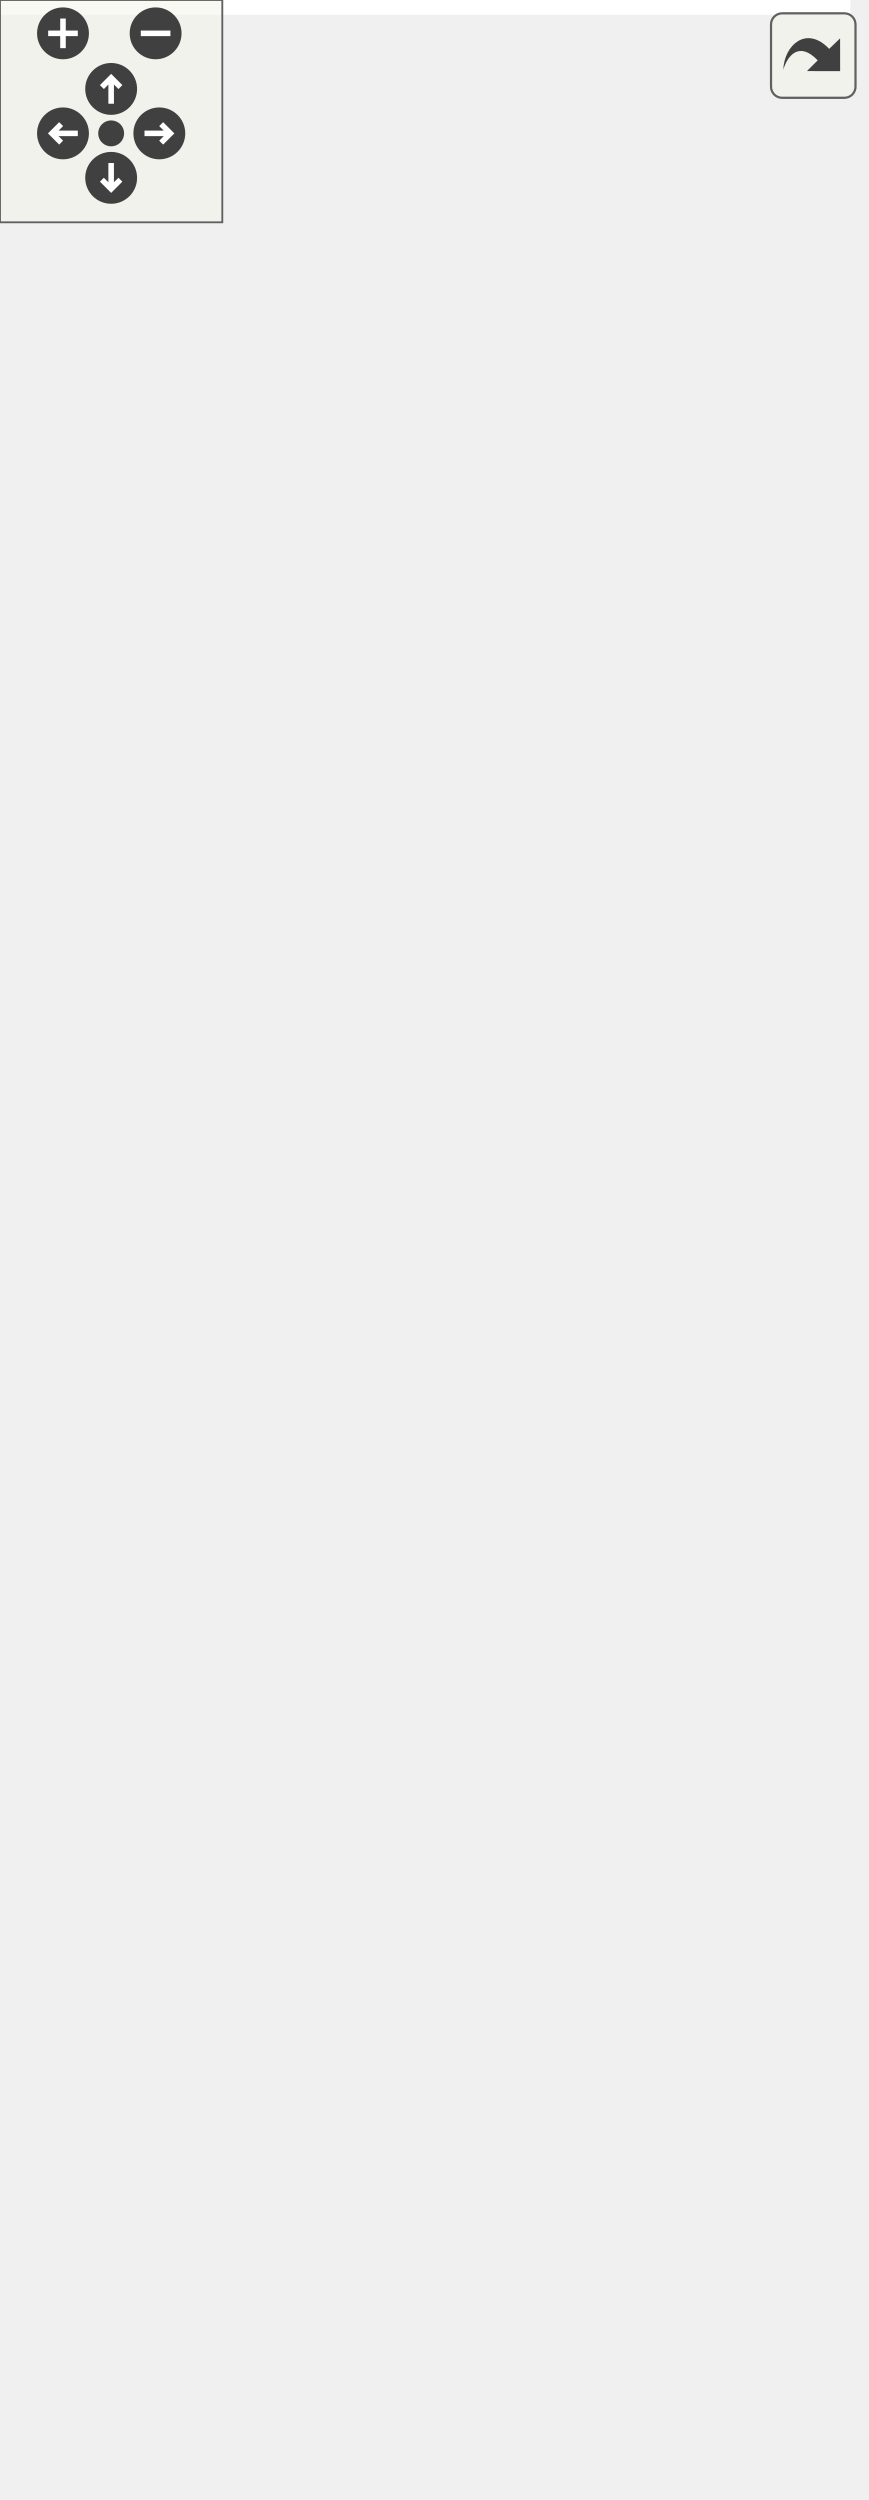
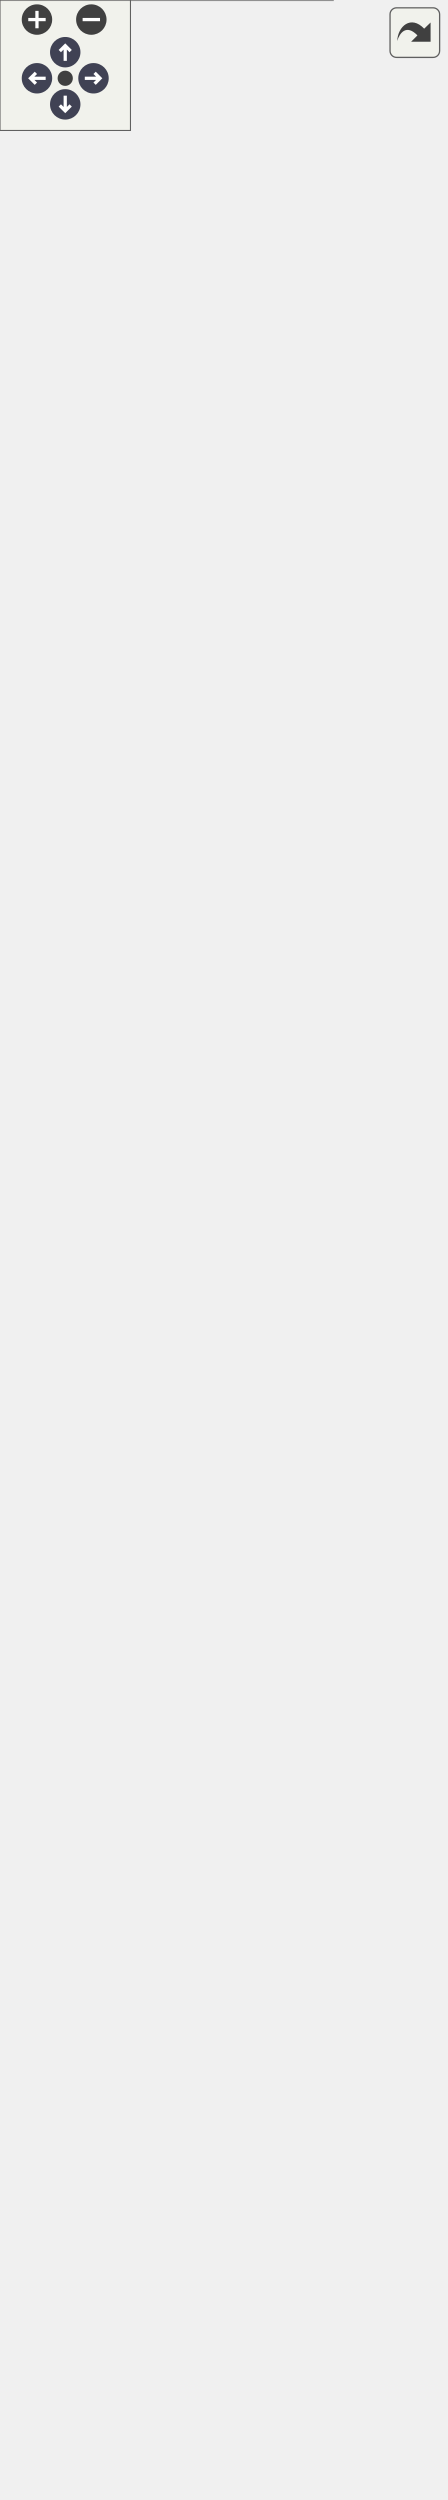
<svg xmlns="http://www.w3.org/2000/svg" xmlns:xlink="http://www.w3.org/1999/xlink" id="main" version="1.1" xml:space="preserve">
  <style type="text/css">
+ .node, .edge {opacity: 0.7;}
+ .node.selected, .edge.selected {opacity: 1;}
.edge:hover path { stroke: red; }
.edge:hover polygon { stroke: red; fill: red; }
</style>
  <defs>
    <circle id="rim" cx="0" cy="0" r="7" />
    <circle id="rim2" cx="0" cy="0" r="3.5" />
    <g id="zoomPlus">
      <use xlink:href="#rim" fill="#404040">
        <set attributeName="fill" to="#808080" begin="zoomplus.mouseover" end="zoomplus.mouseout" />
      </use>
      <path d="M-4,0h8M0,-4v8" fill="none" stroke="white" stroke-width="1.5" pointer-events="none" />
    </g>
    <g id="zoomMin">
      <use xlink:href="#rim" fill="#404040">
        <set attributeName="fill" to="#808080" begin="zoomminus.mouseover" end="zoomminus.mouseout" />
      </use>
      <path d="M-4,0h8" fill="none" stroke="white" stroke-width="1.5" pointer-events="none" />
    </g>
-     <g id="dirArrow">
-       <path fill="none" stroke="white" stroke-width="1.5" d="M0,-3.0v7 M-2.5,-0.5L0,-3.0L2.5,-0.5" />
+     <g id="arrowUp" transform="translate(30 24)">
+       <use xlink:href="#rim" />
+       <path pointer-events="none" fill="none" stroke="white" stroke-width="1.5" d="M0,-3.0v7 M-2.5,-0.5L0,-3.0L2.5,-0.5" />
+     </g>
+     <g id="arrowRight" transform="rotate(90) translate(36 -43)">
+       <use xlink:href="#rim" />
+       <path pointer-events="none" fill="none" stroke="white" stroke-width="1.5" d="M0,-3.0v7 M-2.5,-0.5L0,-3.0L2.5,-0.5" />
+     </g>
+     <g id="arrowDown" transform="rotate(180) translate(-30 -48)">
+       <use xlink:href="#rim" />
+       <path pointer-events="none" fill="none" stroke="white" stroke-width="1.5" d="M0,-3.0v7 M-2.5,-0.5L0,-3.0L2.5,-0.5" />
+     </g>
+     <g id="arrowLeft" transform="rotate(270) translate(-36 17)">
+       <use xlink:href="#rim" />
+       <path pointer-events="none" fill="none" stroke="white" stroke-width="1.5" d="M0,-3.0v7 M-2.5,-0.5L0,-3.0L2.5,-0.5" />
    </g>
    <g id="resetDef">
      <use xlink:href="#rim2" fill="#404040">
        <set attributeName="fill" to="#808080" begin="reset.mouseover" end="reset.mouseout" />
      </use>
    </g>
  </defs>
  <svg id="graph" class="graph">
    <g id="viewport">
-       <polygon fill="white" stroke="transparent" points="-4,4 -4,-614 229.5,-614 229.5,4 -4,4" />
-       <g id="node1" class="node">
-         <g id="a_node1">
+       <g id="Node000001" class="node">
+         <g id="a_Node000001">
          <a xlink:title=" ">
-             <polygon fill="#bfbfbf" stroke="black" points="8,-292.5 8,-503.5 151,-503.5 151,-292.5 8,-292.5" />
-             <text text-anchor="middle" x="79.5" y="-491.5" font-family="Helvetica,sans-Serif" font-size="10.00">mkr::threadsafe_list&lt; T &gt;</text>
-             <polyline fill="none" stroke="black" points="8,-484.5 151,-484.5 " />
-             <text text-anchor="start" x="16" y="-472.5" font-family="Helvetica,sans-Serif" font-size="10.00">- num_elements_</text>
-             <polyline fill="none" stroke="black" points="8,-465.5 151,-465.5 " />
-             <text text-anchor="start" x="16" y="-453.5" font-family="Helvetica,sans-Serif" font-size="10.00">+ threadsafe_list()</text>
-             <text text-anchor="start" x="16" y="-442.5" font-family="Helvetica,sans-Serif" font-size="10.00">+ threadsafe_list()</text>
-             <text text-anchor="start" x="16" y="-431.5" font-family="Helvetica,sans-Serif" font-size="10.00">+ threadsafe_list()</text>
-             <text text-anchor="start" x="16" y="-420.5" font-family="Helvetica,sans-Serif" font-size="10.00">+ ~threadsafe_list()</text>
-             <text text-anchor="start" x="16" y="-409.5" font-family="Helvetica,sans-Serif" font-size="10.00">+ operator=()</text>
-             <text text-anchor="start" x="16" y="-398.5" font-family="Helvetica,sans-Serif" font-size="10.00">+ operator=()</text>
-             <text text-anchor="start" x="16" y="-387.5" font-family="Helvetica,sans-Serif" font-size="10.00">+ match_any()</text>
-             <text text-anchor="start" x="16" y="-376.5" font-family="Helvetica,sans-Serif" font-size="10.00">+ push_front()</text>
-             <text text-anchor="start" x="16" y="-365.5" font-family="Helvetica,sans-Serif" font-size="10.00">+ remove_if()</text>
-             <text text-anchor="start" x="16" y="-354.5" font-family="Helvetica,sans-Serif" font-size="10.00">+ write_each()</text>
-             <text text-anchor="start" x="16" y="-343.5" font-family="Helvetica,sans-Serif" font-size="10.00">+ read_and_map_first_if()</text>
-             <text text-anchor="start" x="16" y="-332.5" font-family="Helvetica,sans-Serif" font-size="10.00">+ write_and_map_if()</text>
-             <text text-anchor="start" x="16" y="-321.5" font-family="Helvetica,sans-Serif" font-size="10.00">+ empty()</text>
-             <text text-anchor="start" x="16" y="-310.5" font-family="Helvetica,sans-Serif" font-size="10.00">+ size()</text>
-             <text text-anchor="start" x="16" y="-299.5" font-family="Helvetica,sans-Serif" font-size="10.00">- do_push_front()</text>
-           </a>
-         </g>
-       </g>
-       <g id="node3" class="node">
-         <g id="a_node3">
+             <polygon fill="#999999" stroke="transparent" points="146.5,-988 6.5,-988 6.5,-534 146.5,-534 146.5,-988" />
+             <text text-anchor="start" x="13" y="-976" font-family="Helvetica,sans-Serif" font-size="10.00">mkr::threadsafe_list&lt; T &gt;</text>
+             <text text-anchor="start" x="13" y="-961" font-family="Helvetica,sans-Serif" font-size="10.00">-</text>
+             <text text-anchor="start" x="23.5" y="-961" font-family="Helvetica,sans-Serif" font-size="10.00">head_</text>
+             <text text-anchor="start" x="13" y="-946" font-family="Helvetica,sans-Serif" font-size="10.00">-</text>
+             <text text-anchor="start" x="23.5" y="-946" font-family="Helvetica,sans-Serif" font-size="10.00">num_elements_</text>
+             <text text-anchor="start" x="10.5" y="-931" font-family="Helvetica,sans-Serif" font-size="10.00">+</text>
+             <text text-anchor="start" x="23.5" y="-931" font-family="Helvetica,sans-Serif" font-size="10.00">threadsafe_list()</text>
+             <text text-anchor="start" x="10.5" y="-916" font-family="Helvetica,sans-Serif" font-size="10.00">+</text>
+             <text text-anchor="start" x="23.5" y="-916" font-family="Helvetica,sans-Serif" font-size="10.00">threadsafe_list()</text>
+             <text text-anchor="start" x="10.5" y="-901" font-family="Helvetica,sans-Serif" font-size="10.00">+</text>
+             <text text-anchor="start" x="23.5" y="-901" font-family="Helvetica,sans-Serif" font-size="10.00">threadsafe_list()</text>
+             <text text-anchor="start" x="10.5" y="-886" font-family="Helvetica,sans-Serif" font-size="10.00">+</text>
+             <text text-anchor="start" x="23.5" y="-886" font-family="Helvetica,sans-Serif" font-size="10.00">~threadsafe_list()</text>
+             <text text-anchor="start" x="10.5" y="-871" font-family="Helvetica,sans-Serif" font-size="10.00">+</text>
+             <text text-anchor="start" x="23.5" y="-871" font-family="Helvetica,sans-Serif" font-size="10.00">operator=()</text>
+             <text text-anchor="start" x="10.5" y="-856" font-family="Helvetica,sans-Serif" font-size="10.00">+</text>
+             <text text-anchor="start" x="23.5" y="-856" font-family="Helvetica,sans-Serif" font-size="10.00">operator=()</text>
+             <text text-anchor="start" x="10.5" y="-841" font-family="Helvetica,sans-Serif" font-size="10.00">+</text>
+             <text text-anchor="start" x="23.5" y="-841" font-family="Helvetica,sans-Serif" font-size="10.00">match_any()</text>
+             <text text-anchor="start" x="10.5" y="-826" font-family="Helvetica,sans-Serif" font-size="10.00">+</text>
+             <text text-anchor="start" x="23.5" y="-826" font-family="Helvetica,sans-Serif" font-size="10.00">match_none()</text>
+             <text text-anchor="start" x="10.5" y="-811" font-family="Helvetica,sans-Serif" font-size="10.00">+</text>
+             <text text-anchor="start" x="23.5" y="-811" font-family="Helvetica,sans-Serif" font-size="10.00">push_front()</text>
+             <text text-anchor="start" x="10.5" y="-796" font-family="Helvetica,sans-Serif" font-size="10.00">+</text>
+             <text text-anchor="start" x="23.5" y="-796" font-family="Helvetica,sans-Serif" font-size="10.00">push_front()</text>
+             <text text-anchor="start" x="10.5" y="-781" font-family="Helvetica,sans-Serif" font-size="10.00">+</text>
+             <text text-anchor="start" x="23.5" y="-781" font-family="Helvetica,sans-Serif" font-size="10.00">remove_if()</text>
+             <text text-anchor="start" x="10.5" y="-766" font-family="Helvetica,sans-Serif" font-size="10.00">+</text>
+             <text text-anchor="start" x="23.5" y="-766" font-family="Helvetica,sans-Serif" font-size="10.00">replace_if()</text>
+             <text text-anchor="start" x="10.5" y="-751" font-family="Helvetica,sans-Serif" font-size="10.00">+</text>
+             <text text-anchor="start" x="23.5" y="-751" font-family="Helvetica,sans-Serif" font-size="10.00">write_each()</text>
+             <text text-anchor="start" x="10.5" y="-736" font-family="Helvetica,sans-Serif" font-size="10.00">+</text>
+             <text text-anchor="start" x="23.5" y="-736" font-family="Helvetica,sans-Serif" font-size="10.00">read_each()</text>
+             <text text-anchor="start" x="10.5" y="-721" font-family="Helvetica,sans-Serif" font-size="10.00">+</text>
+             <text text-anchor="start" x="23.5" y="-721" font-family="Helvetica,sans-Serif" font-size="10.00">find_first_if()</text>
+             <text text-anchor="start" x="10.5" y="-706" font-family="Helvetica,sans-Serif" font-size="10.00">+</text>
+             <text text-anchor="start" x="23.5" y="-706" font-family="Helvetica,sans-Serif" font-size="10.00">find_first_if()</text>
+             <text text-anchor="start" x="10.5" y="-691" font-family="Helvetica,sans-Serif" font-size="10.00">+</text>
+             <text text-anchor="start" x="23.5" y="-691" font-family="Helvetica,sans-Serif" font-size="10.00">write_and_map_first_if()</text>
+             <text text-anchor="start" x="10.5" y="-676" font-family="Helvetica,sans-Serif" font-size="10.00">+</text>
+             <text text-anchor="start" x="23.5" y="-676" font-family="Helvetica,sans-Serif" font-size="10.00">read_and_map_first_if()</text>
+             <text text-anchor="start" x="10.5" y="-661" font-family="Helvetica,sans-Serif" font-size="10.00">+</text>
+             <text text-anchor="start" x="23.5" y="-661" font-family="Helvetica,sans-Serif" font-size="10.00">write_and_map_if()</text>
+             <text text-anchor="start" x="10.5" y="-646" font-family="Helvetica,sans-Serif" font-size="10.00">+</text>
+             <text text-anchor="start" x="23.5" y="-646" font-family="Helvetica,sans-Serif" font-size="10.00">read_and_map_if()</text>
+             <text text-anchor="start" x="10.5" y="-631" font-family="Helvetica,sans-Serif" font-size="10.00">+</text>
+             <text text-anchor="start" x="23.5" y="-631" font-family="Helvetica,sans-Serif" font-size="10.00">write_and_map_each()</text>
+             <text text-anchor="start" x="10.5" y="-616" font-family="Helvetica,sans-Serif" font-size="10.00">+</text>
+             <text text-anchor="start" x="23.5" y="-616" font-family="Helvetica,sans-Serif" font-size="10.00">read_and_map_each()</text>
+             <text text-anchor="start" x="10.5" y="-601" font-family="Helvetica,sans-Serif" font-size="10.00">+</text>
+             <text text-anchor="start" x="23.5" y="-601" font-family="Helvetica,sans-Serif" font-size="10.00">clear()</text>
+             <text text-anchor="start" x="10.5" y="-586" font-family="Helvetica,sans-Serif" font-size="10.00">+</text>
+             <text text-anchor="start" x="23.5" y="-586" font-family="Helvetica,sans-Serif" font-size="10.00">empty()</text>
+             <text text-anchor="start" x="10.5" y="-571" font-family="Helvetica,sans-Serif" font-size="10.00">+</text>
+             <text text-anchor="start" x="23.5" y="-571" font-family="Helvetica,sans-Serif" font-size="10.00">size()</text>
+             <text text-anchor="start" x="13" y="-556" font-family="Helvetica,sans-Serif" font-size="10.00">-</text>
+             <text text-anchor="start" x="23.5" y="-556" font-family="Helvetica,sans-Serif" font-size="10.00">do_push_front()</text>
+             <text text-anchor="start" x="13" y="-541" font-family="Helvetica,sans-Serif" font-size="10.00">-</text>
+             <text text-anchor="start" x="23.5" y="-541" font-family="Helvetica,sans-Serif" font-size="10.00">do_copy_constructor()</text>
+             <polygon fill="#666666" stroke="#666666" points="6.5,-971 6.5,-971 146.5,-971 146.5,-971 6.5,-971" />
+             <polygon fill="#666666" stroke="#666666" points="6.5,-941 6.5,-941 21.5,-941 21.5,-941 6.5,-941" />
+             <polygon fill="#666666" stroke="#666666" points="21.5,-941 21.5,-941 146.5,-941 146.5,-941 21.5,-941" />
+             <polygon fill="none" stroke="#666666" points="6.5,-534 6.5,-988 146.5,-988 146.5,-534 6.5,-534" />
+           </a>
+         </g>
+       </g>
+       <g id="Node000003" class="node">
+         <g id="a_Node000003">
          <a xlink:href="classmkr_1_1threadsafe__list.html" target="_top" xlink:title=" ">
-             <polygon fill="white" stroke="black" points="0,-0.5 0,-233.5 159,-233.5 159,-0.5 0,-0.5" />
-             <text text-anchor="start" x="8" y="-221.5" font-family="Helvetica,sans-Serif" font-size="10.00">mkr::threadsafe_list</text>
-             <text text-anchor="start" x="8" y="-210.5" font-family="Helvetica,sans-Serif" font-size="10.00">&lt; mkr::threadsafe_hashtable</text>
-             <text text-anchor="middle" x="79.5" y="-199.5" font-family="Helvetica,sans-Serif" font-size="10.00">::pair &gt;</text>
-             <polyline fill="none" stroke="black" points="0,-192.5 159,-192.5 " />
-             <text text-anchor="start" x="8" y="-180.5" font-family="Helvetica,sans-Serif" font-size="10.00">- num_elements_</text>
-             <polyline fill="none" stroke="black" points="0,-173.5 159,-173.5 " />
-             <text text-anchor="start" x="8" y="-161.5" font-family="Helvetica,sans-Serif" font-size="10.00">+ threadsafe_list()</text>
-             <text text-anchor="start" x="8" y="-150.5" font-family="Helvetica,sans-Serif" font-size="10.00">+ threadsafe_list()</text>
-             <text text-anchor="start" x="8" y="-139.5" font-family="Helvetica,sans-Serif" font-size="10.00">+ threadsafe_list()</text>
-             <text text-anchor="start" x="8" y="-128.5" font-family="Helvetica,sans-Serif" font-size="10.00">+ ~threadsafe_list()</text>
-             <text text-anchor="start" x="8" y="-117.5" font-family="Helvetica,sans-Serif" font-size="10.00">+ operator=()</text>
-             <text text-anchor="start" x="8" y="-106.5" font-family="Helvetica,sans-Serif" font-size="10.00">+ operator=()</text>
-             <text text-anchor="start" x="8" y="-95.5" font-family="Helvetica,sans-Serif" font-size="10.00">+ match_any()</text>
-             <text text-anchor="start" x="8" y="-84.5" font-family="Helvetica,sans-Serif" font-size="10.00">+ push_front()</text>
-             <text text-anchor="start" x="8" y="-73.5" font-family="Helvetica,sans-Serif" font-size="10.00">+ remove_if()</text>
-             <text text-anchor="start" x="8" y="-62.5" font-family="Helvetica,sans-Serif" font-size="10.00">+ write_each()</text>
-             <text text-anchor="start" x="8" y="-51.5" font-family="Helvetica,sans-Serif" font-size="10.00">+ read_and_map_first_if()</text>
-             <text text-anchor="start" x="8" y="-40.5" font-family="Helvetica,sans-Serif" font-size="10.00">+ write_and_map_if()</text>
-             <text text-anchor="start" x="8" y="-29.5" font-family="Helvetica,sans-Serif" font-size="10.00">+ empty()</text>
-             <text text-anchor="start" x="8" y="-18.5" font-family="Helvetica,sans-Serif" font-size="10.00">+ size()</text>
-             <text text-anchor="start" x="8" y="-7.5" font-family="Helvetica,sans-Serif" font-size="10.00">- do_push_front()</text>
-           </a>
-         </g>
-       </g>
-       <g id="edge2" class="edge">
-         <path fill="none" stroke="orange" d="M79.5,-281.9C79.5,-265.94 79.5,-249.53 79.5,-233.56" />
-         <polygon fill="orange" stroke="orange" points="76,-282.32 79.5,-292.32 83,-282.32 76,-282.32" />
-         <text text-anchor="start" x="79.5" y="-266" font-family="Helvetica,sans-Serif" font-size="10.00"> &lt; mkr::threadsafe_hashtable</text>
-         <text text-anchor="middle" x="152.5" y="-255" font-family="Helvetica,sans-Serif" font-size="10.00">::pair &gt;</text>
-       </g>
-       <g id="node2" class="node">
-         <g id="a_node2">
+             <polygon fill="white" stroke="transparent" points="153,-476 0,-476 0,0 153,0 153,-476" />
+             <text text-anchor="start" x="5.5" y="-464" font-family="Helvetica,sans-Serif" font-size="10.00">mkr::threadsafe_list</text>
+             <text text-anchor="start" x="5.5" y="-453" font-family="Helvetica,sans-Serif" font-size="10.00">&lt; mkr::threadsafe_hashtable</text>
+             <text text-anchor="start" x="58.5" y="-442" font-family="Helvetica,sans-Serif" font-size="10.00">::pair &gt;</text>
+             <text text-anchor="start" x="10" y="-427" font-family="Helvetica,sans-Serif" font-size="10.00">-</text>
+             <text text-anchor="start" x="23.5" y="-427" font-family="Helvetica,sans-Serif" font-size="10.00">head_</text>
+             <text text-anchor="start" x="10" y="-412" font-family="Helvetica,sans-Serif" font-size="10.00">-</text>
+             <text text-anchor="start" x="23.5" y="-412" font-family="Helvetica,sans-Serif" font-size="10.00">num_elements_</text>
+             <text text-anchor="start" x="7.5" y="-397" font-family="Helvetica,sans-Serif" font-size="10.00">+</text>
+             <text text-anchor="start" x="23.5" y="-397" font-family="Helvetica,sans-Serif" font-size="10.00">threadsafe_list()</text>
+             <text text-anchor="start" x="7.5" y="-382" font-family="Helvetica,sans-Serif" font-size="10.00">+</text>
+             <text text-anchor="start" x="23.5" y="-382" font-family="Helvetica,sans-Serif" font-size="10.00">threadsafe_list()</text>
+             <text text-anchor="start" x="7.5" y="-367" font-family="Helvetica,sans-Serif" font-size="10.00">+</text>
+             <text text-anchor="start" x="23.5" y="-367" font-family="Helvetica,sans-Serif" font-size="10.00">threadsafe_list()</text>
+             <text text-anchor="start" x="7.5" y="-352" font-family="Helvetica,sans-Serif" font-size="10.00">+</text>
+             <text text-anchor="start" x="23.5" y="-352" font-family="Helvetica,sans-Serif" font-size="10.00">~threadsafe_list()</text>
+             <text text-anchor="start" x="7.5" y="-337" font-family="Helvetica,sans-Serif" font-size="10.00">+</text>
+             <text text-anchor="start" x="23.5" y="-337" font-family="Helvetica,sans-Serif" font-size="10.00">operator=()</text>
+             <text text-anchor="start" x="7.5" y="-322" font-family="Helvetica,sans-Serif" font-size="10.00">+</text>
+             <text text-anchor="start" x="23.5" y="-322" font-family="Helvetica,sans-Serif" font-size="10.00">operator=()</text>
+             <text text-anchor="start" x="7.5" y="-307" font-family="Helvetica,sans-Serif" font-size="10.00">+</text>
+             <text text-anchor="start" x="23.5" y="-307" font-family="Helvetica,sans-Serif" font-size="10.00">match_any()</text>
+             <text text-anchor="start" x="7.5" y="-292" font-family="Helvetica,sans-Serif" font-size="10.00">+</text>
+             <text text-anchor="start" x="23.5" y="-292" font-family="Helvetica,sans-Serif" font-size="10.00">match_none()</text>
+             <text text-anchor="start" x="7.5" y="-277" font-family="Helvetica,sans-Serif" font-size="10.00">+</text>
+             <text text-anchor="start" x="23.5" y="-277" font-family="Helvetica,sans-Serif" font-size="10.00">push_front()</text>
+             <text text-anchor="start" x="7.5" y="-262" font-family="Helvetica,sans-Serif" font-size="10.00">+</text>
+             <text text-anchor="start" x="23.5" y="-262" font-family="Helvetica,sans-Serif" font-size="10.00">push_front()</text>
+             <text text-anchor="start" x="7.5" y="-247" font-family="Helvetica,sans-Serif" font-size="10.00">+</text>
+             <text text-anchor="start" x="23.5" y="-247" font-family="Helvetica,sans-Serif" font-size="10.00">remove_if()</text>
+             <text text-anchor="start" x="7.5" y="-232" font-family="Helvetica,sans-Serif" font-size="10.00">+</text>
+             <text text-anchor="start" x="23.5" y="-232" font-family="Helvetica,sans-Serif" font-size="10.00">replace_if()</text>
+             <text text-anchor="start" x="7.5" y="-217" font-family="Helvetica,sans-Serif" font-size="10.00">+</text>
+             <text text-anchor="start" x="23.5" y="-217" font-family="Helvetica,sans-Serif" font-size="10.00">write_each()</text>
+             <text text-anchor="start" x="7.5" y="-202" font-family="Helvetica,sans-Serif" font-size="10.00">+</text>
+             <text text-anchor="start" x="23.5" y="-202" font-family="Helvetica,sans-Serif" font-size="10.00">read_each()</text>
+             <text text-anchor="start" x="7.5" y="-187" font-family="Helvetica,sans-Serif" font-size="10.00">+</text>
+             <text text-anchor="start" x="23.5" y="-187" font-family="Helvetica,sans-Serif" font-size="10.00">find_first_if()</text>
+             <text text-anchor="start" x="7.5" y="-172" font-family="Helvetica,sans-Serif" font-size="10.00">+</text>
+             <text text-anchor="start" x="23.5" y="-172" font-family="Helvetica,sans-Serif" font-size="10.00">find_first_if()</text>
+             <text text-anchor="start" x="7.5" y="-157" font-family="Helvetica,sans-Serif" font-size="10.00">+</text>
+             <text text-anchor="start" x="23.5" y="-157" font-family="Helvetica,sans-Serif" font-size="10.00">write_and_map_first_if()</text>
+             <text text-anchor="start" x="7.5" y="-142" font-family="Helvetica,sans-Serif" font-size="10.00">+</text>
+             <text text-anchor="start" x="23.5" y="-142" font-family="Helvetica,sans-Serif" font-size="10.00">read_and_map_first_if()</text>
+             <text text-anchor="start" x="7.5" y="-127" font-family="Helvetica,sans-Serif" font-size="10.00">+</text>
+             <text text-anchor="start" x="23.5" y="-127" font-family="Helvetica,sans-Serif" font-size="10.00">write_and_map_if()</text>
+             <text text-anchor="start" x="7.5" y="-112" font-family="Helvetica,sans-Serif" font-size="10.00">+</text>
+             <text text-anchor="start" x="23.5" y="-112" font-family="Helvetica,sans-Serif" font-size="10.00">read_and_map_if()</text>
+             <text text-anchor="start" x="7.5" y="-97" font-family="Helvetica,sans-Serif" font-size="10.00">+</text>
+             <text text-anchor="start" x="23.5" y="-97" font-family="Helvetica,sans-Serif" font-size="10.00">write_and_map_each()</text>
+             <text text-anchor="start" x="7.5" y="-82" font-family="Helvetica,sans-Serif" font-size="10.00">+</text>
+             <text text-anchor="start" x="23.5" y="-82" font-family="Helvetica,sans-Serif" font-size="10.00">read_and_map_each()</text>
+             <text text-anchor="start" x="7.5" y="-67" font-family="Helvetica,sans-Serif" font-size="10.00">+</text>
+             <text text-anchor="start" x="23.5" y="-67" font-family="Helvetica,sans-Serif" font-size="10.00">clear()</text>
+             <text text-anchor="start" x="7.5" y="-52" font-family="Helvetica,sans-Serif" font-size="10.00">+</text>
+             <text text-anchor="start" x="23.5" y="-52" font-family="Helvetica,sans-Serif" font-size="10.00">empty()</text>
+             <text text-anchor="start" x="7.5" y="-37" font-family="Helvetica,sans-Serif" font-size="10.00">+</text>
+             <text text-anchor="start" x="23.5" y="-37" font-family="Helvetica,sans-Serif" font-size="10.00">size()</text>
+             <text text-anchor="start" x="10" y="-22" font-family="Helvetica,sans-Serif" font-size="10.00">-</text>
+             <text text-anchor="start" x="23.5" y="-22" font-family="Helvetica,sans-Serif" font-size="10.00">do_push_front()</text>
+             <text text-anchor="start" x="10" y="-7" font-family="Helvetica,sans-Serif" font-size="10.00">-</text>
+             <text text-anchor="start" x="23.5" y="-7" font-family="Helvetica,sans-Serif" font-size="10.00">do_copy_constructor()</text>
+             <polygon fill="#666666" stroke="#666666" points="0.5,-437 0.5,-437 153.5,-437 153.5,-437 0.5,-437" />
+             <polygon fill="#666666" stroke="#666666" points="0.5,-407 0.5,-407 21.5,-407 21.5,-407 0.5,-407" />
+             <polygon fill="#666666" stroke="#666666" points="21.5,-407 21.5,-407 153.5,-407 153.5,-407 21.5,-407" />
+             <polygon fill="none" stroke="#666666" points="0,0 0,-476 153,-476 153,0 0,0" />
+           </a>
+         </g>
+       </g>
+       <g id="edge2_Node000001_Node000003" class="edge">
+         <g id="a_edge2_Node000001_Node000003">
+           <a xlink:title=" ">
+             <path fill="none" stroke="orange" d="M76.5,-523.44C76.5,-507.73 76.5,-491.89 76.5,-476.17" />
+             <polygon fill="orange" stroke="orange" points="73,-523.75 76.5,-533.75 80,-523.75 73,-523.75" />
+           </a>
+         </g>
+         <text text-anchor="start" x="76.5" y="-508" font-family="Helvetica,sans-Serif" font-size="10.00" fill="grey"> &lt; mkr::threadsafe_hashtable</text>
+         <text text-anchor="middle" x="149.5" y="-497" font-family="Helvetica,sans-Serif" font-size="10.00" fill="grey">::pair &gt;</text>
+       </g>
+       <g id="Node000002" class="node">
+         <g id="a_Node000002">
          <a xlink:href="classmkr_1_1container.html" target="_top" xlink:title=" ">
-             <polygon fill="white" stroke="black" points="35,-541.5 35,-609.5 124,-609.5 124,-541.5 35,-541.5" />
-             <text text-anchor="middle" x="79.5" y="-597.5" font-family="Helvetica,sans-Serif" font-size="10.00">mkr::container</text>
-             <polyline fill="none" stroke="black" points="35,-590.5 124,-590.5 " />
-             <text text-anchor="middle" x="79.5" y="-578.5" font-family="Helvetica,sans-Serif" font-size="10.00"> </text>
-             <polyline fill="none" stroke="black" points="35,-571.5 124,-571.5 " />
-             <text text-anchor="start" x="43" y="-559.5" font-family="Helvetica,sans-Serif" font-size="10.00">+ container()</text>
-             <text text-anchor="start" x="43" y="-548.5" font-family="Helvetica,sans-Serif" font-size="10.00">+ ~container()</text>
-           </a>
-         </g>
-       </g>
-       <g id="edge1" class="edge">
-         <path fill="none" stroke="midnightblue" d="M79.5,-531.39C79.5,-522.76 79.5,-513.35 79.5,-503.65" />
-         <polygon fill="none" stroke="midnightblue" points="76,-531.49 79.5,-541.49 83,-531.49 76,-531.49" />
+             <polygon fill="white" stroke="transparent" points="118,-1089 35,-1089 35,-1025 118,-1025 118,-1089" />
+             <text text-anchor="start" x="41" y="-1077" font-family="Helvetica,sans-Serif" font-size="10.00">mkr::container</text>
+             <text text-anchor="start" x="75" y="-1062" font-family="Helvetica,sans-Serif" font-size="10.00"> </text>
+             <text text-anchor="start" x="39.5" y="-1047" font-family="Helvetica,sans-Serif" font-size="10.00">+</text>
+             <text text-anchor="start" x="52.5" y="-1047" font-family="Helvetica,sans-Serif" font-size="10.00">container()</text>
+             <text text-anchor="start" x="39.5" y="-1032" font-family="Helvetica,sans-Serif" font-size="10.00">+</text>
+             <text text-anchor="start" x="52.5" y="-1032" font-family="Helvetica,sans-Serif" font-size="10.00">~container()</text>
+             <polygon fill="#666666" stroke="#666666" points="35.5,-1072 35.5,-1072 118.5,-1072 118.5,-1072 35.5,-1072" />
+             <polygon fill="#666666" stroke="#666666" points="35.5,-1057 35.5,-1057 118.5,-1057 118.5,-1057 35.5,-1057" />
+             <polygon fill="none" stroke="#666666" points="35,-1025 35,-1089 118,-1089 118,-1025 35,-1025" />
+           </a>
+         </g>
+       </g>
+       <g id="edge1_Node000001_Node000002" class="edge">
+         <g id="a_edge1_Node000001_Node000002">
+           <a xlink:title=" ">
+             <path fill="none" stroke="#63b8ff" d="M76.5,-1014.8C76.5,-1006.77 76.5,-997.85 76.5,-988.29" />
+             <polygon fill="none" stroke="#63b8ff" points="73,-1014.82 76.5,-1024.82 80,-1014.82 73,-1014.82" />
+           </a>
+         </g>
      </g>
    </g>
  </svg>
  <g id="navigator" transform="translate(0 0)" fill="#404254">
    <rect fill="#f2f5e9" fill-opacity="0.5" stroke="#606060" stroke-width=".5" x="0" y="0" width="60" height="60" />
    <use id="zoomplus" xlink:href="#zoomPlus" x="17" y="9" />
    <use id="zoomminus" xlink:href="#zoomMin" x="42" y="9" />
    <use id="reset" xlink:href="#resetDef" x="30" y="36" />
-     <g id="arrowUp" xlink:href="#dirArrow" transform="translate(30 24)">
-       <use xlink:href="#rim" fill="#404040">
-         <set attributeName="fill" to="#808080" begin="arrowUp.mouseover" end="arrowUp.mouseout" />
-       </use>
-       <path fill="none" stroke="white" stroke-width="1.5" d="M0,-3.0v7 M-2.5,-0.5L0,-3.0L2.5,-0.5" />
-     </g>
-     <g id="arrowRight" xlink:href="#dirArrow" transform="rotate(90) translate(36 -43)">
-       <use xlink:href="#rim" fill="#404040">
-         <set attributeName="fill" to="#808080" begin="arrowRight.mouseover" end="arrowRight.mouseout" />
-       </use>
-       <path fill="none" stroke="white" stroke-width="1.5" d="M0,-3.0v7 M-2.5,-0.5L0,-3.0L2.5,-0.5" />
-     </g>
-     <g id="arrowDown" xlink:href="#dirArrow" transform="rotate(180) translate(-30 -48)">
-       <use xlink:href="#rim" fill="#404040">
-         <set attributeName="fill" to="#808080" begin="arrowDown.mouseover" end="arrowDown.mouseout" />
-       </use>
-       <path fill="none" stroke="white" stroke-width="1.5" d="M0,-3.0v7 M-2.5,-0.5L0,-3.0L2.5,-0.5" />
-     </g>
-     <g id="arrowLeft" xlink:href="#dirArrow" transform="rotate(270) translate(-36 17)">
-       <use xlink:href="#rim" fill="#404040">
-         <set attributeName="fill" to="#808080" begin="arrowLeft.mouseover" end="arrowLeft.mouseout" />
-       </use>
-       <path fill="none" stroke="white" stroke-width="1.5" d="M0,-3.0v7 M-2.5,-0.5L0,-3.0L2.5,-0.5" />
-     </g>
+     <use id="arrowup" xlink:href="#arrowUp" x="0" y="0" />
+     <use id="arrowright" xlink:href="#arrowRight" x="0" y="0" />
+     <use id="arrowdown" xlink:href="#arrowDown" x="0" y="0" />
+     <use id="arrowleft" xlink:href="#arrowLeft" x="0" y="0" />
  </g>
  <svg viewBox="0 0 15 15" width="100%" height="30px" preserveAspectRatio="xMaxYMin meet">
    <g id="arrow_out" transform="scale(0.3 0.3)">
      <a xlink:href="classmkr_1_1threadsafe__list__inherit__graph_org.svg" target="_base">
        <rect id="button" ry="5" rx="5" y="6" x="6" height="38" width="38" fill="#f2f5e9" fill-opacity="0.5" stroke="#606060" stroke-width="1.0" />
        <path id="arrow" d="M 11.5,31.437 C 11.94,20.098 22.043,11.323 32.159,21.979 L 37.069,17.246 C 37.069,17.246 37.088,32 37.088,32 L 22.16,31.978 C 22.16,31.978 26.998,27.14 26.998,27.14 C 18.529,18.264 13.292,25.23 11.5,31.437 z" style="fill:#404040;" />
      </a>
    </g>
  </svg>
+   <style type="text/css">
+ 
+ [data-mouse-over-selected='false'] { opacity: 0.7; }
+ [data-mouse-over-selected='true']  { opacity: 1.0; }
+ 
+ </style>
</svg>
